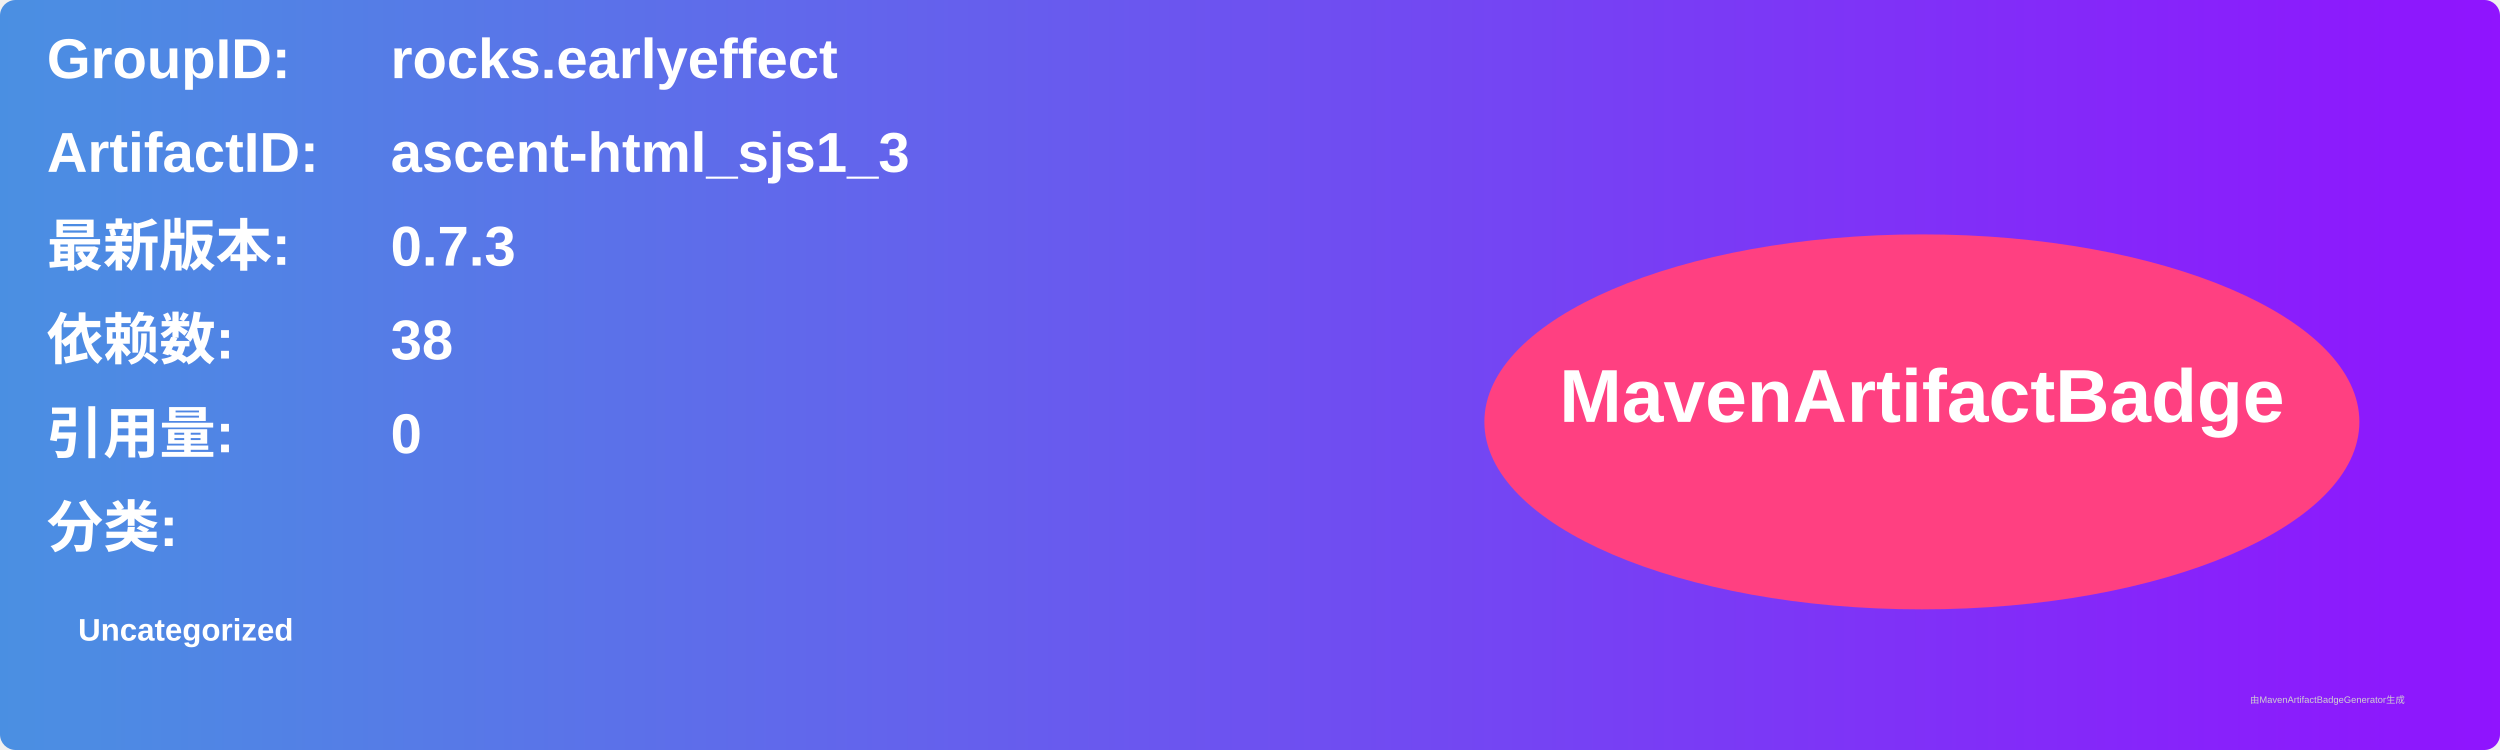
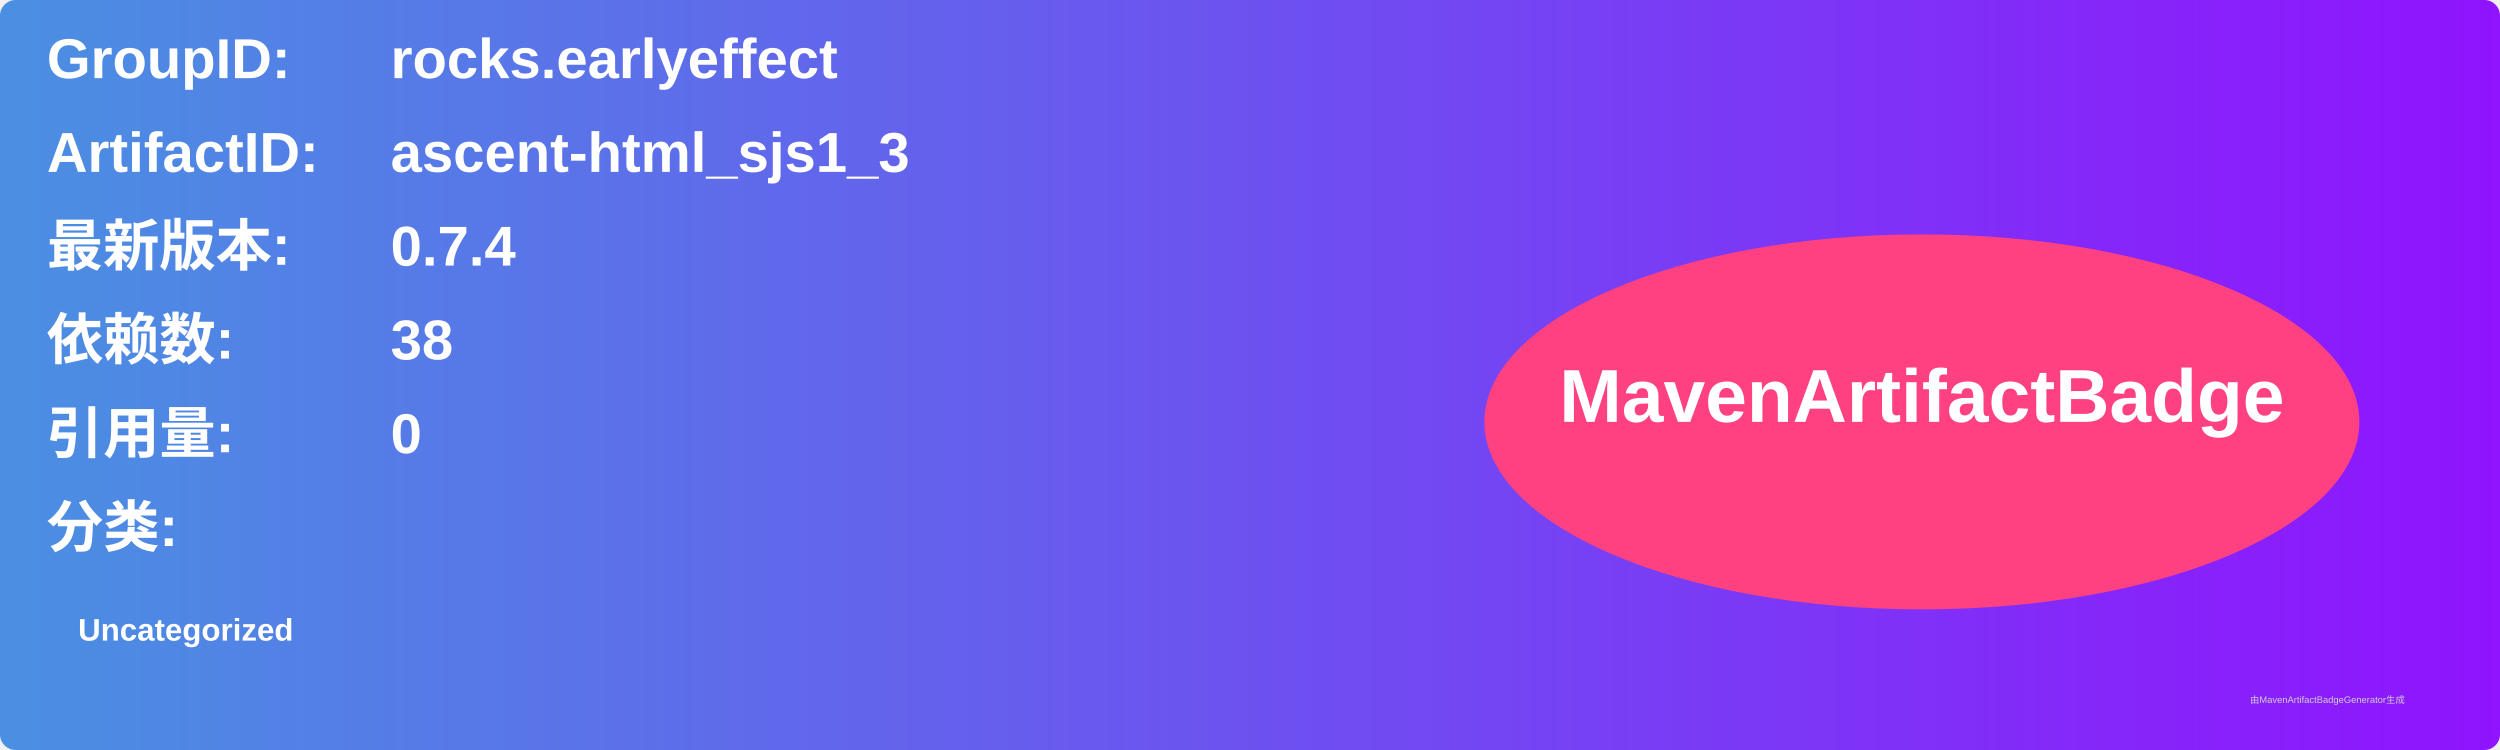
<svg xmlns="http://www.w3.org/2000/svg" width="800" height="240" viewBox="0 0 800 240">
  <linearGradient id="grad" x1="0%" y1="0%" x2="100%" y2="0%">
    <stop offset="0%" stop-color="#4a90e2" />
    <stop offset="100%" stop-color="#9013fe" />
  </linearGradient>
  <rect width="100%" height="100%" rx="5" ry="5" fill="url(#grad)" />
  <g transform="translate(15, 15)">
    <text x="0" y="10" font-family="Arial" font-size="18" fill="white" font-weight="bold" width="260">GroupID:</text>
    <text x="110" y="10" font-family="Arial" font-size="18" fill="white" font-weight="bold" width="460">rocks.earlyeffect</text>
    <text x="0" y="40" font-family="Arial" font-size="18" fill="white" font-weight="bold" width="260">ArtifactID:</text>
    <text x="110" y="40" font-family="Arial" font-size="18" fill="white" font-weight="bold" width="460">ascent-html_sjs1_3</text>
    <text x="0" y="70" font-family="Arial" font-size="18" fill="white" font-weight="bold">最新版本:</text>
    <text x="110" y="70" font-family="Arial" font-size="18" fill="white" font-weight="bold">
-       <tspan font-weight="bold">0.7.3</tspan>
+       <tspan font-weight="bold">0.7.4</tspan>
    </text>
    <text x="0" y="100" font-family="Arial" font-size="18" fill="white" font-weight="bold">依赖数: </text>
    <text x="110" y="100" font-family="Arial" font-size="18" fill="white">
      <tspan font-weight="bold">38</tspan>
    </text>
    <text x="0" y="130" font-family="Arial" font-size="18" fill="white" font-weight="bold">引用量: </text>
    <text x="110" y="130" font-family="Arial" font-size="18" fill="white">
      <tspan font-weight="bold">0</tspan>
    </text>
    <text x="0" y="160" font-family="Arial" font-size="18" fill="white" font-weight="bold">分类:</text>
    <text x="10" y="190" font-family="Arial" font-size="10" fill="white">
      <tspan font-weight="bold">Uncategorized</tspan>
    </text>
    <ellipse cx="600" cy="120" rx="140" ry="60" fill="#ff4081" />
    <text x="600" y="120" text-anchor="middle" font-family="Arial" font-size="24" fill="white" font-weight="bold">MavenArtifactBadge</text>
  </g>
  <text x="720" y="225" font-family="Arial" font-size="3" fill="#d0d0d0">由MavenArtifactBadgeGenerator生成</text>
</svg>
